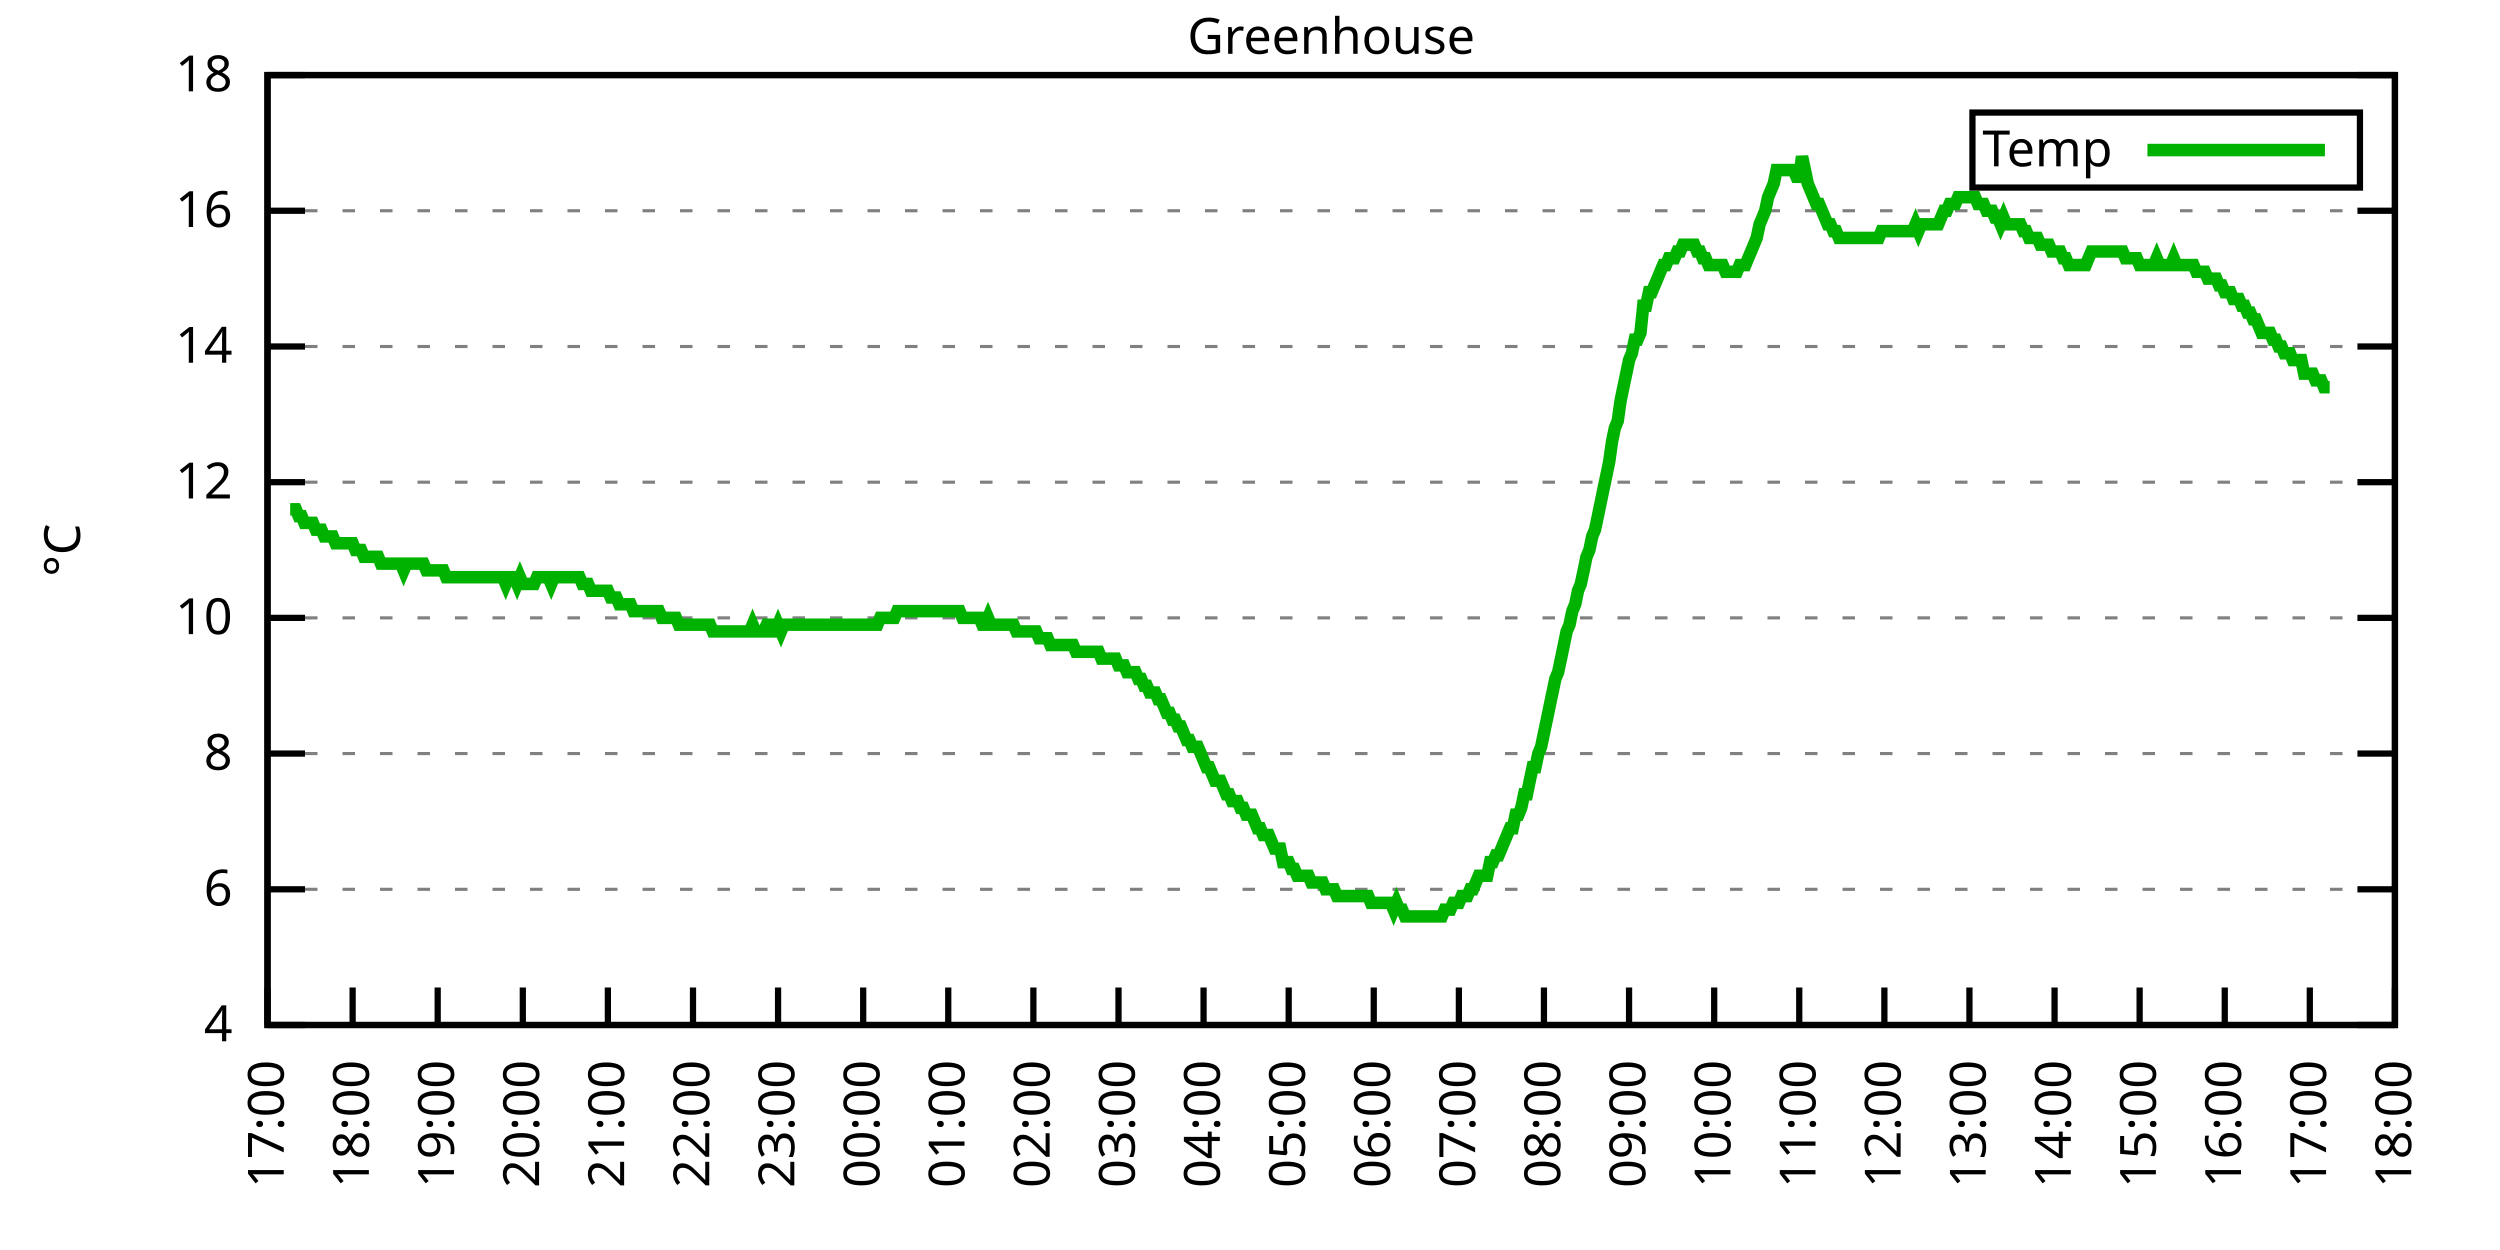
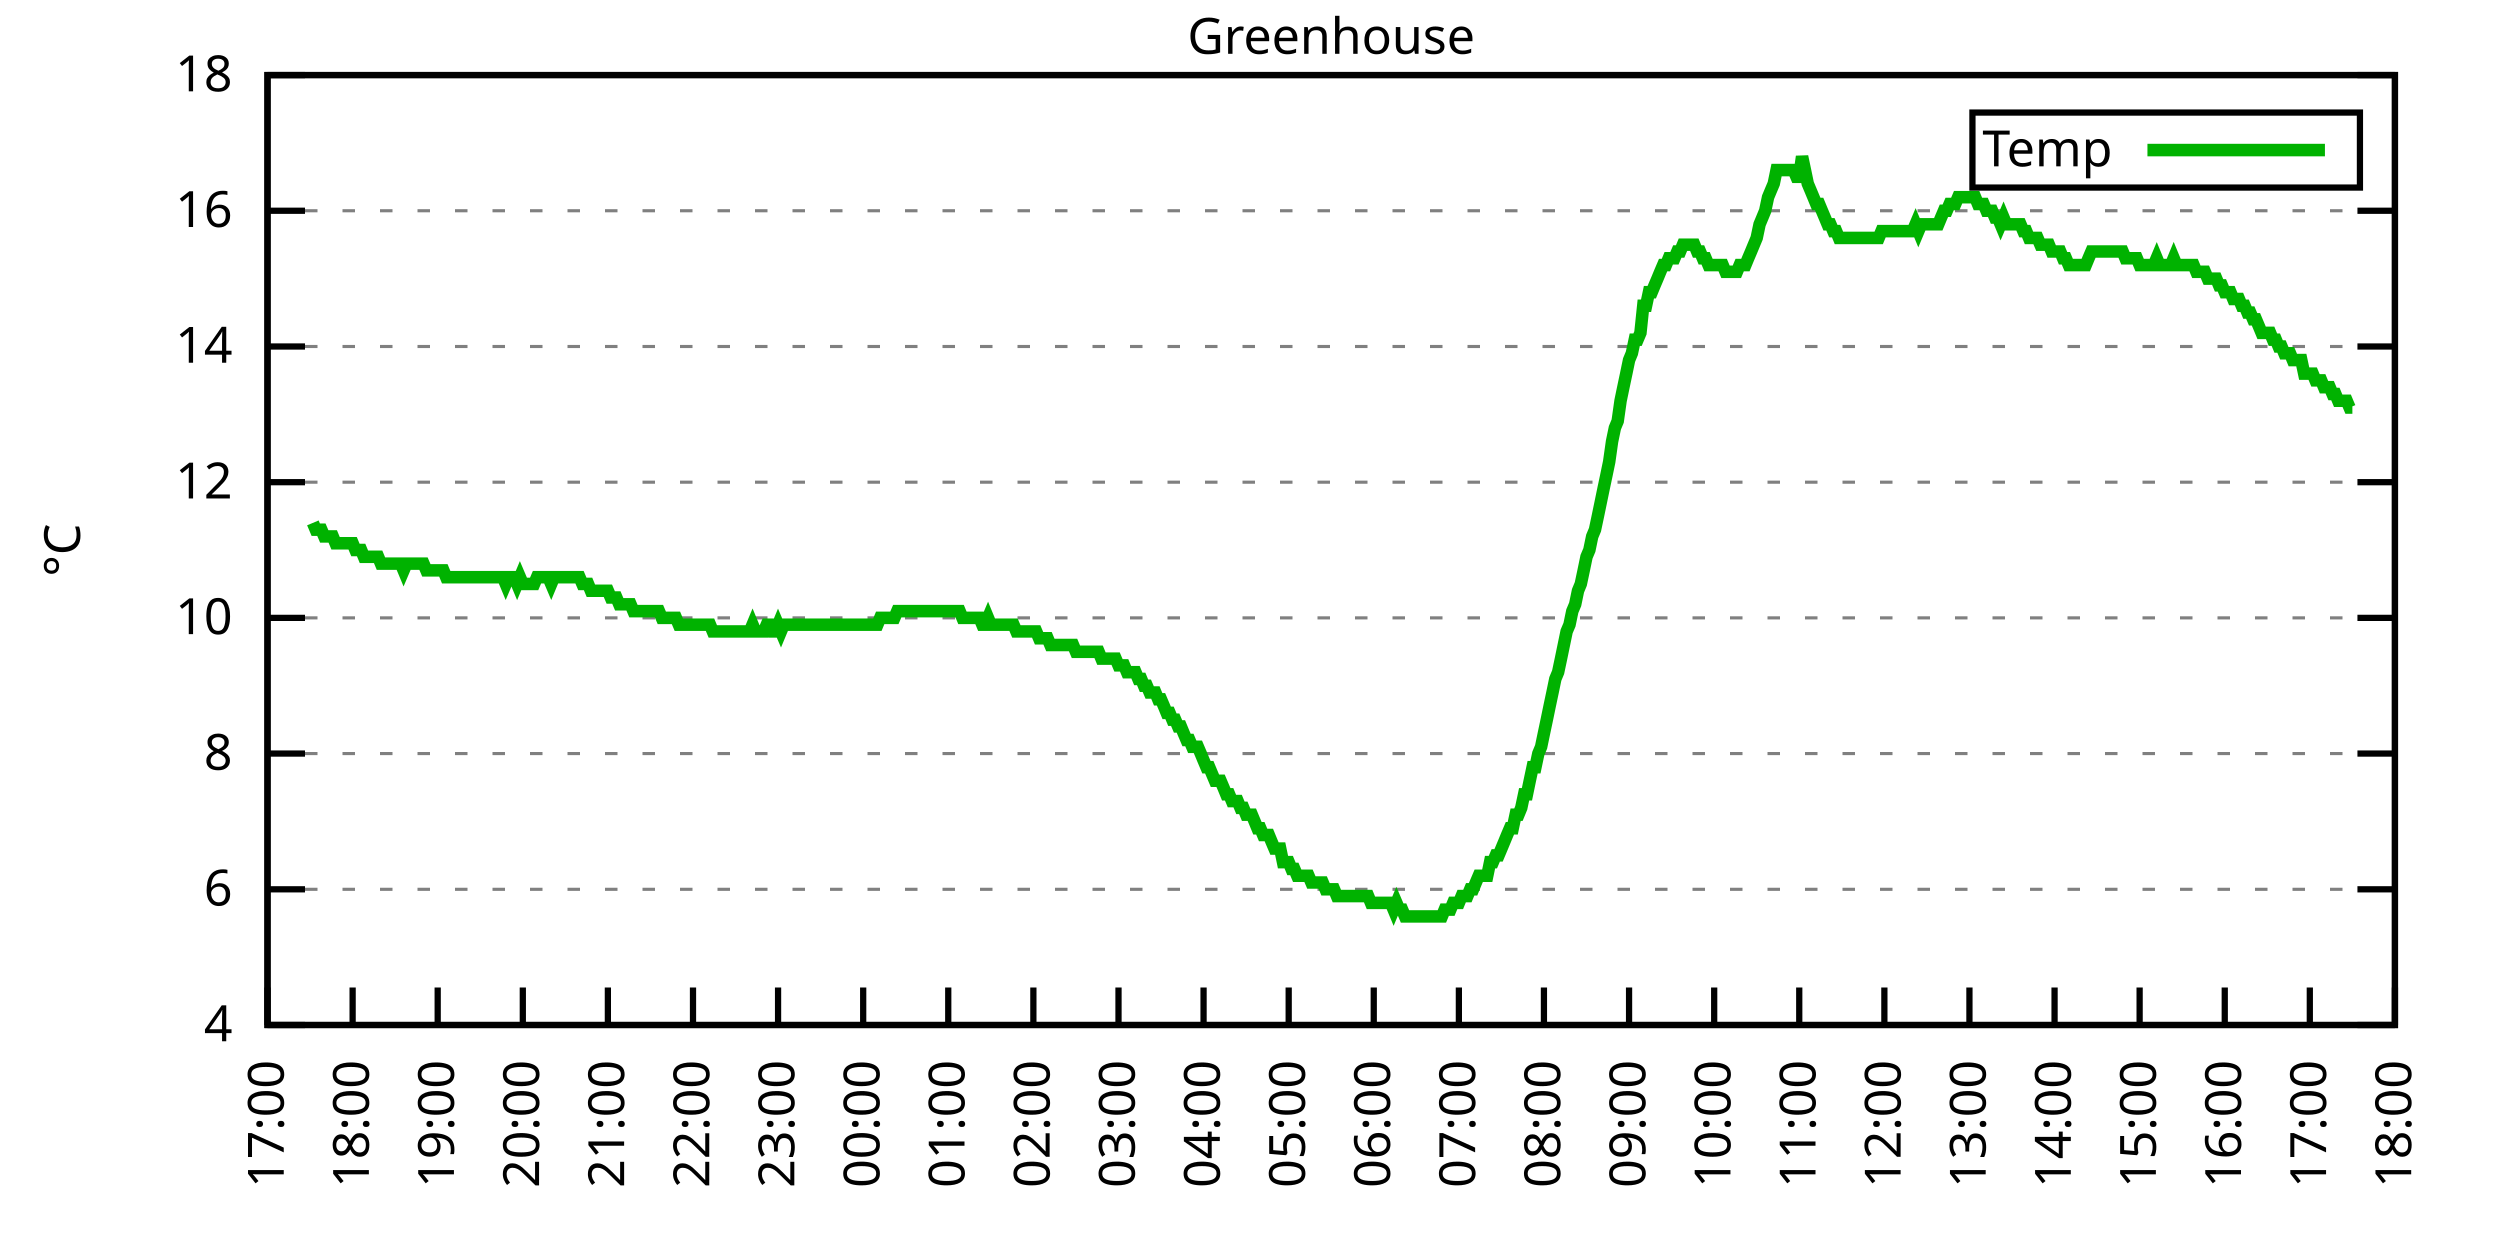
<svg xmlns="http://www.w3.org/2000/svg" xmlns:xlink="http://www.w3.org/1999/xlink" width="400" height="200" viewBox="0 0 400 200">
  <g id="gnuplot_canvas">
    <rect x="0" y="0" width="400" height="200" fill="none" />
    <defs>
      <circle id="gpDot" r="0.5" stroke-width="0.5" stroke="currentColor" />
      <path id="gpPt0" stroke-width="0.333" stroke="currentColor" d="M-1,0 h2 M0,-1 v2" />
      <path id="gpPt1" stroke-width="0.333" stroke="currentColor" d="M-1,-1 L1,1 M1,-1 L-1,1" />
      <path id="gpPt2" stroke-width="0.333" stroke="currentColor" d="M-1,0 L1,0 M0,-1 L0,1 M-1,-1 L1,1 M-1,1 L1,-1" />
      <rect id="gpPt3" stroke-width="0.333" stroke="currentColor" x="-1" y="-1" width="2" height="2" />
      <rect id="gpPt4" stroke-width="0.333" stroke="currentColor" fill="currentColor" x="-1" y="-1" width="2" height="2" />
      <circle id="gpPt5" stroke-width="0.333" stroke="currentColor" cx="0" cy="0" r="1" />
      <use xlink:href="#gpPt5" id="gpPt6" fill="currentColor" stroke="none" />
      <path id="gpPt7" stroke-width="0.333" stroke="currentColor" d="M0,-1.33 L-1.33,0.67 L1.33,0.67 z" />
      <use xlink:href="#gpPt7" id="gpPt8" fill="currentColor" stroke="none" />
      <use xlink:href="#gpPt7" id="gpPt9" stroke="currentColor" transform="rotate(180)" />
      <use xlink:href="#gpPt9" id="gpPt10" fill="currentColor" stroke="none" />
      <use xlink:href="#gpPt3" id="gpPt11" stroke="currentColor" transform="rotate(45)" />
      <use xlink:href="#gpPt11" id="gpPt12" fill="currentColor" stroke="none" />
      <path id="gpPt13" stroke-width="0.333" stroke="currentColor" d="M0,1.330 L1.265,0.411 L0.782,-1.067 L-0.782,-1.076 L-1.265,0.411 z" />
      <use xlink:href="#gpPt13" id="gpPt14" fill="currentColor" stroke="none" />
      <filter id="textbox" filterUnits="objectBoundingBox" x="0" y="0" height="1" width="1">
        <feFlood flood-color="white" flood-opacity="1" result="bgnd" />
        <feComposite in="SourceGraphic" in2="bgnd" operator="atop" />
      </filter>
      <filter id="greybox" filterUnits="objectBoundingBox" x="0" y="0" height="1" width="1">
        <feFlood flood-color="lightgrey" flood-opacity="1" result="grey" />
        <feComposite in="SourceGraphic" in2="grey" operator="atop" />
      </filter>
    </defs>
    <g fill="none" color="white" stroke="currentColor" stroke-width="1.00" stroke-linecap="butt" stroke-linejoin="miter">
</g>
    <g fill="none" color="black" stroke="currentColor" stroke-width="1.00" stroke-linecap="butt" stroke-linejoin="miter">
      <g stroke="none" shape-rendering="crispEdges">
        <polygon fill="rgb(255, 255, 255)" points="42.80,164.00 383.18,164.00 383.18,12.02 42.80,12.02 " />
      </g>
    </g>
    <g fill="none" color="black" stroke="currentColor" stroke-width="1.00" stroke-linecap="butt" stroke-linejoin="miter">
</g>
    <g fill="none" color="black" stroke="black" stroke-width="0.50" stroke-linecap="butt" stroke-linejoin="miter">
</g>
    <g fill="none" color="gray" stroke="currentColor" stroke-width="0.50" stroke-linecap="butt" stroke-linejoin="miter">
      <path stroke="gray" stroke-dasharray="2,4" class="gridline" d="M42.80,164.00 L383.19,164.00  " />
    </g>
    <g fill="none" color="gray" stroke="gray" stroke-width="1.00" stroke-linecap="butt" stroke-linejoin="miter">
</g>
    <g fill="none" color="black" stroke="currentColor" stroke-width="1.00" stroke-linecap="butt" stroke-linejoin="miter">
      <path stroke="black" d="M42.80,164.00 L48.80,164.00 M383.19,164.00 L377.19,164.00  " />
      <g transform="translate(37.20,166.60)" stroke="none" fill="black" font-family="Sans" font-size="8.00" text-anchor="end">
        <text>
          <tspan font-family="Sans"> 4</tspan>
        </text>
      </g>
    </g>
    <g fill="none" color="black" stroke="currentColor" stroke-width="1.00" stroke-linecap="butt" stroke-linejoin="miter">
</g>
    <g fill="none" color="black" stroke="black" stroke-width="0.50" stroke-linecap="butt" stroke-linejoin="miter">
</g>
    <g fill="none" color="gray" stroke="currentColor" stroke-width="0.50" stroke-linecap="butt" stroke-linejoin="miter">
      <path stroke="gray" stroke-dasharray="2,4" class="gridline" d="M42.80,142.29 L383.19,142.29  " />
    </g>
    <g fill="none" color="gray" stroke="gray" stroke-width="1.00" stroke-linecap="butt" stroke-linejoin="miter">
</g>
    <g fill="none" color="black" stroke="currentColor" stroke-width="1.00" stroke-linecap="butt" stroke-linejoin="miter">
      <path stroke="black" d="M42.80,142.29 L48.80,142.29 M383.19,142.29 L377.19,142.29  " />
      <g transform="translate(37.20,144.89)" stroke="none" fill="black" font-family="Sans" font-size="8.00" text-anchor="end">
        <text>
          <tspan font-family="Sans"> 6</tspan>
        </text>
      </g>
    </g>
    <g fill="none" color="black" stroke="currentColor" stroke-width="1.00" stroke-linecap="butt" stroke-linejoin="miter">
</g>
    <g fill="none" color="black" stroke="black" stroke-width="0.50" stroke-linecap="butt" stroke-linejoin="miter">
</g>
    <g fill="none" color="gray" stroke="currentColor" stroke-width="0.50" stroke-linecap="butt" stroke-linejoin="miter">
      <path stroke="gray" stroke-dasharray="2,4" class="gridline" d="M42.80,120.57 L383.19,120.57  " />
    </g>
    <g fill="none" color="gray" stroke="gray" stroke-width="1.00" stroke-linecap="butt" stroke-linejoin="miter">
</g>
    <g fill="none" color="black" stroke="currentColor" stroke-width="1.00" stroke-linecap="butt" stroke-linejoin="miter">
      <path stroke="black" d="M42.80,120.57 L48.80,120.57 M383.19,120.57 L377.19,120.57  " />
      <g transform="translate(37.20,123.17)" stroke="none" fill="black" font-family="Sans" font-size="8.00" text-anchor="end">
        <text>
          <tspan font-family="Sans"> 8</tspan>
        </text>
      </g>
    </g>
    <g fill="none" color="black" stroke="currentColor" stroke-width="1.00" stroke-linecap="butt" stroke-linejoin="miter">
</g>
    <g fill="none" color="black" stroke="black" stroke-width="0.50" stroke-linecap="butt" stroke-linejoin="miter">
</g>
    <g fill="none" color="gray" stroke="currentColor" stroke-width="0.50" stroke-linecap="butt" stroke-linejoin="miter">
      <path stroke="gray" stroke-dasharray="2,4" class="gridline" d="M42.80,98.86 L383.19,98.86  " />
    </g>
    <g fill="none" color="gray" stroke="gray" stroke-width="1.00" stroke-linecap="butt" stroke-linejoin="miter">
</g>
    <g fill="none" color="black" stroke="currentColor" stroke-width="1.00" stroke-linecap="butt" stroke-linejoin="miter">
      <path stroke="black" d="M42.80,98.86 L48.80,98.86 M383.19,98.86 L377.19,98.86  " />
      <g transform="translate(37.20,101.46)" stroke="none" fill="black" font-family="Sans" font-size="8.00" text-anchor="end">
        <text>
          <tspan font-family="Sans"> 10</tspan>
        </text>
      </g>
    </g>
    <g fill="none" color="black" stroke="currentColor" stroke-width="1.00" stroke-linecap="butt" stroke-linejoin="miter">
</g>
    <g fill="none" color="black" stroke="black" stroke-width="0.50" stroke-linecap="butt" stroke-linejoin="miter">
</g>
    <g fill="none" color="gray" stroke="currentColor" stroke-width="0.50" stroke-linecap="butt" stroke-linejoin="miter">
      <path stroke="gray" stroke-dasharray="2,4" class="gridline" d="M42.80,77.15 L383.19,77.15  " />
    </g>
    <g fill="none" color="gray" stroke="gray" stroke-width="1.00" stroke-linecap="butt" stroke-linejoin="miter">
</g>
    <g fill="none" color="black" stroke="currentColor" stroke-width="1.00" stroke-linecap="butt" stroke-linejoin="miter">
      <path stroke="black" d="M42.80,77.15 L48.80,77.15 M383.19,77.15 L377.19,77.15  " />
      <g transform="translate(37.20,79.75)" stroke="none" fill="black" font-family="Sans" font-size="8.00" text-anchor="end">
        <text>
          <tspan font-family="Sans"> 12</tspan>
        </text>
      </g>
    </g>
    <g fill="none" color="black" stroke="currentColor" stroke-width="1.00" stroke-linecap="butt" stroke-linejoin="miter">
</g>
    <g fill="none" color="black" stroke="black" stroke-width="0.50" stroke-linecap="butt" stroke-linejoin="miter">
</g>
    <g fill="none" color="gray" stroke="currentColor" stroke-width="0.50" stroke-linecap="butt" stroke-linejoin="miter">
      <path stroke="gray" stroke-dasharray="2,4" class="gridline" d="M42.80,55.44 L383.19,55.44  " />
    </g>
    <g fill="none" color="gray" stroke="gray" stroke-width="1.00" stroke-linecap="butt" stroke-linejoin="miter">
</g>
    <g fill="none" color="black" stroke="currentColor" stroke-width="1.00" stroke-linecap="butt" stroke-linejoin="miter">
      <path stroke="black" d="M42.80,55.44 L48.80,55.44 M383.19,55.44 L377.19,55.44  " />
      <g transform="translate(37.20,58.04)" stroke="none" fill="black" font-family="Sans" font-size="8.00" text-anchor="end">
        <text>
          <tspan font-family="Sans"> 14</tspan>
        </text>
      </g>
    </g>
    <g fill="none" color="black" stroke="currentColor" stroke-width="1.00" stroke-linecap="butt" stroke-linejoin="miter">
</g>
    <g fill="none" color="black" stroke="black" stroke-width="0.50" stroke-linecap="butt" stroke-linejoin="miter">
</g>
    <g fill="none" color="gray" stroke="currentColor" stroke-width="0.50" stroke-linecap="butt" stroke-linejoin="miter">
      <path stroke="gray" stroke-dasharray="2,4" class="gridline" d="M42.80,33.72 L383.19,33.72  " />
    </g>
    <g fill="none" color="gray" stroke="gray" stroke-width="1.00" stroke-linecap="butt" stroke-linejoin="miter">
</g>
    <g fill="none" color="black" stroke="currentColor" stroke-width="1.00" stroke-linecap="butt" stroke-linejoin="miter">
      <path stroke="black" d="M42.80,33.72 L48.80,33.72 M383.19,33.72 L377.19,33.72  " />
      <g transform="translate(37.20,36.32)" stroke="none" fill="black" font-family="Sans" font-size="8.00" text-anchor="end">
        <text>
          <tspan font-family="Sans"> 16</tspan>
        </text>
      </g>
    </g>
    <g fill="none" color="black" stroke="currentColor" stroke-width="1.00" stroke-linecap="butt" stroke-linejoin="miter">
</g>
    <g fill="none" color="black" stroke="black" stroke-width="0.50" stroke-linecap="butt" stroke-linejoin="miter">
</g>
    <g fill="none" color="gray" stroke="currentColor" stroke-width="0.50" stroke-linecap="butt" stroke-linejoin="miter">
      <path stroke="gray" stroke-dasharray="2,4" class="gridline" d="M42.80,12.01 L383.19,12.01  " />
    </g>
    <g fill="none" color="gray" stroke="gray" stroke-width="1.00" stroke-linecap="butt" stroke-linejoin="miter">
</g>
    <g fill="none" color="black" stroke="currentColor" stroke-width="1.00" stroke-linecap="butt" stroke-linejoin="miter">
      <path stroke="black" d="M42.80,12.01 L48.80,12.01 M383.19,12.01 L377.19,12.01  " />
      <g transform="translate(37.20,14.61)" stroke="none" fill="black" font-family="Sans" font-size="8.00" text-anchor="end">
        <text>
          <tspan font-family="Sans"> 18</tspan>
        </text>
      </g>
    </g>
    <g fill="none" color="black" stroke="currentColor" stroke-width="1.00" stroke-linecap="butt" stroke-linejoin="miter">
      <path stroke="black" d="M42.80,164.00 L42.80,158.00  " />
      <g transform="translate(45.40,169.60) rotate(270.00)" stroke="none" fill="black" font-family="Sans" font-size="8.00" text-anchor="end">
        <text>
          <tspan font-family="Sans">17:00</tspan>
        </text>
      </g>
    </g>
    <g fill="none" color="black" stroke="currentColor" stroke-width="1.00" stroke-linecap="butt" stroke-linejoin="miter">
      <path stroke="black" d="M56.42,164.00 L56.42,158.00  " />
      <g transform="translate(59.02,169.60) rotate(270.00)" stroke="none" fill="black" font-family="Sans" font-size="8.00" text-anchor="end">
        <text>
          <tspan font-family="Sans">18:00</tspan>
        </text>
      </g>
    </g>
    <g fill="none" color="black" stroke="currentColor" stroke-width="1.00" stroke-linecap="butt" stroke-linejoin="miter">
      <path stroke="black" d="M70.03,164.00 L70.03,158.00  " />
      <g transform="translate(72.63,169.60) rotate(270.00)" stroke="none" fill="black" font-family="Sans" font-size="8.00" text-anchor="end">
        <text>
          <tspan font-family="Sans">19:00</tspan>
        </text>
      </g>
    </g>
    <g fill="none" color="black" stroke="currentColor" stroke-width="1.00" stroke-linecap="butt" stroke-linejoin="miter">
      <path stroke="black" d="M83.65,164.00 L83.65,158.00  " />
      <g transform="translate(86.25,169.60) rotate(270.00)" stroke="none" fill="black" font-family="Sans" font-size="8.00" text-anchor="end">
        <text>
          <tspan font-family="Sans">20:00</tspan>
        </text>
      </g>
    </g>
    <g fill="none" color="black" stroke="currentColor" stroke-width="1.00" stroke-linecap="butt" stroke-linejoin="miter">
      <path stroke="black" d="M97.26,164.00 L97.26,158.00  " />
      <g transform="translate(99.86,169.60) rotate(270.00)" stroke="none" fill="black" font-family="Sans" font-size="8.00" text-anchor="end">
        <text>
          <tspan font-family="Sans">21:00</tspan>
        </text>
      </g>
    </g>
    <g fill="none" color="black" stroke="currentColor" stroke-width="1.00" stroke-linecap="butt" stroke-linejoin="miter">
      <path stroke="black" d="M110.88,164.00 L110.88,158.00  " />
      <g transform="translate(113.48,169.60) rotate(270.00)" stroke="none" fill="black" font-family="Sans" font-size="8.00" text-anchor="end">
        <text>
          <tspan font-family="Sans">22:00</tspan>
        </text>
      </g>
    </g>
    <g fill="none" color="black" stroke="currentColor" stroke-width="1.00" stroke-linecap="butt" stroke-linejoin="miter">
      <path stroke="black" d="M124.49,164.00 L124.49,158.00  " />
      <g transform="translate(127.09,169.60) rotate(270.00)" stroke="none" fill="black" font-family="Sans" font-size="8.00" text-anchor="end">
        <text>
          <tspan font-family="Sans">23:00</tspan>
        </text>
      </g>
    </g>
    <g fill="none" color="black" stroke="currentColor" stroke-width="1.00" stroke-linecap="butt" stroke-linejoin="miter">
      <path stroke="black" d="M138.11,164.00 L138.11,158.00  " />
      <g transform="translate(140.71,169.60) rotate(270.00)" stroke="none" fill="black" font-family="Sans" font-size="8.00" text-anchor="end">
        <text>
          <tspan font-family="Sans">00:00</tspan>
        </text>
      </g>
    </g>
    <g fill="none" color="black" stroke="currentColor" stroke-width="1.00" stroke-linecap="butt" stroke-linejoin="miter">
      <path stroke="black" d="M151.72,164.00 L151.72,158.00  " />
      <g transform="translate(154.32,169.60) rotate(270.00)" stroke="none" fill="black" font-family="Sans" font-size="8.00" text-anchor="end">
        <text>
          <tspan font-family="Sans">01:00</tspan>
        </text>
      </g>
    </g>
    <g fill="none" color="black" stroke="currentColor" stroke-width="1.00" stroke-linecap="butt" stroke-linejoin="miter">
      <path stroke="black" d="M165.34,164.00 L165.34,158.00  " />
      <g transform="translate(167.94,169.60) rotate(270.00)" stroke="none" fill="black" font-family="Sans" font-size="8.00" text-anchor="end">
        <text>
          <tspan font-family="Sans">02:00</tspan>
        </text>
      </g>
    </g>
    <g fill="none" color="black" stroke="currentColor" stroke-width="1.00" stroke-linecap="butt" stroke-linejoin="miter">
      <path stroke="black" d="M178.96,164.00 L178.96,158.00  " />
      <g transform="translate(181.56,169.60) rotate(270.00)" stroke="none" fill="black" font-family="Sans" font-size="8.00" text-anchor="end">
        <text>
          <tspan font-family="Sans">03:00</tspan>
        </text>
      </g>
    </g>
    <g fill="none" color="black" stroke="currentColor" stroke-width="1.00" stroke-linecap="butt" stroke-linejoin="miter">
      <path stroke="black" d="M192.57,164.00 L192.57,158.00  " />
      <g transform="translate(195.17,169.60) rotate(270.00)" stroke="none" fill="black" font-family="Sans" font-size="8.00" text-anchor="end">
        <text>
          <tspan font-family="Sans">04:00</tspan>
        </text>
      </g>
    </g>
    <g fill="none" color="black" stroke="currentColor" stroke-width="1.00" stroke-linecap="butt" stroke-linejoin="miter">
      <path stroke="black" d="M206.19,164.00 L206.19,158.00  " />
      <g transform="translate(208.79,169.60) rotate(270.00)" stroke="none" fill="black" font-family="Sans" font-size="8.00" text-anchor="end">
        <text>
          <tspan font-family="Sans">05:00</tspan>
        </text>
      </g>
    </g>
    <g fill="none" color="black" stroke="currentColor" stroke-width="1.00" stroke-linecap="butt" stroke-linejoin="miter">
      <path stroke="black" d="M219.80,164.00 L219.80,158.00  " />
      <g transform="translate(222.40,169.60) rotate(270.00)" stroke="none" fill="black" font-family="Sans" font-size="8.00" text-anchor="end">
        <text>
          <tspan font-family="Sans">06:00</tspan>
        </text>
      </g>
    </g>
    <g fill="none" color="black" stroke="currentColor" stroke-width="1.00" stroke-linecap="butt" stroke-linejoin="miter">
      <path stroke="black" d="M233.42,164.00 L233.42,158.00  " />
      <g transform="translate(236.02,169.60) rotate(270.00)" stroke="none" fill="black" font-family="Sans" font-size="8.00" text-anchor="end">
        <text>
          <tspan font-family="Sans">07:00</tspan>
        </text>
      </g>
    </g>
    <g fill="none" color="black" stroke="currentColor" stroke-width="1.00" stroke-linecap="butt" stroke-linejoin="miter">
      <path stroke="black" d="M247.03,164.00 L247.03,158.00  " />
      <g transform="translate(249.63,169.60) rotate(270.00)" stroke="none" fill="black" font-family="Sans" font-size="8.00" text-anchor="end">
        <text>
          <tspan font-family="Sans">08:00</tspan>
        </text>
      </g>
    </g>
    <g fill="none" color="black" stroke="currentColor" stroke-width="1.00" stroke-linecap="butt" stroke-linejoin="miter">
      <path stroke="black" d="M260.65,164.00 L260.65,158.00  " />
      <g transform="translate(263.25,169.60) rotate(270.00)" stroke="none" fill="black" font-family="Sans" font-size="8.00" text-anchor="end">
        <text>
          <tspan font-family="Sans">09:00</tspan>
        </text>
      </g>
    </g>
    <g fill="none" color="black" stroke="currentColor" stroke-width="1.00" stroke-linecap="butt" stroke-linejoin="miter">
      <path stroke="black" d="M274.27,164.00 L274.27,158.00  " />
      <g transform="translate(276.87,169.60) rotate(270.00)" stroke="none" fill="black" font-family="Sans" font-size="8.00" text-anchor="end">
        <text>
          <tspan font-family="Sans">10:00</tspan>
        </text>
      </g>
    </g>
    <g fill="none" color="black" stroke="currentColor" stroke-width="1.00" stroke-linecap="butt" stroke-linejoin="miter">
      <path stroke="black" d="M287.88,164.00 L287.88,158.00  " />
      <g transform="translate(290.48,169.60) rotate(270.00)" stroke="none" fill="black" font-family="Sans" font-size="8.00" text-anchor="end">
        <text>
          <tspan font-family="Sans">11:00</tspan>
        </text>
      </g>
    </g>
    <g fill="none" color="black" stroke="currentColor" stroke-width="1.00" stroke-linecap="butt" stroke-linejoin="miter">
      <path stroke="black" d="M301.50,164.00 L301.50,158.00  " />
      <g transform="translate(304.10,169.60) rotate(270.00)" stroke="none" fill="black" font-family="Sans" font-size="8.00" text-anchor="end">
        <text>
          <tspan font-family="Sans">12:00</tspan>
        </text>
      </g>
    </g>
    <g fill="none" color="black" stroke="currentColor" stroke-width="1.00" stroke-linecap="butt" stroke-linejoin="miter">
      <path stroke="black" d="M315.11,164.00 L315.11,158.00  " />
      <g transform="translate(317.71,169.60) rotate(270.00)" stroke="none" fill="black" font-family="Sans" font-size="8.00" text-anchor="end">
        <text>
          <tspan font-family="Sans">13:00</tspan>
        </text>
      </g>
    </g>
    <g fill="none" color="black" stroke="currentColor" stroke-width="1.00" stroke-linecap="butt" stroke-linejoin="miter">
      <path stroke="black" d="M328.73,164.00 L328.73,158.00  " />
      <g transform="translate(331.33,169.60) rotate(270.00)" stroke="none" fill="black" font-family="Sans" font-size="8.00" text-anchor="end">
        <text>
          <tspan font-family="Sans">14:00</tspan>
        </text>
      </g>
    </g>
    <g fill="none" color="black" stroke="currentColor" stroke-width="1.00" stroke-linecap="butt" stroke-linejoin="miter">
      <path stroke="black" d="M342.34,164.00 L342.34,158.00  " />
      <g transform="translate(344.94,169.60) rotate(270.00)" stroke="none" fill="black" font-family="Sans" font-size="8.00" text-anchor="end">
        <text>
          <tspan font-family="Sans">15:00</tspan>
        </text>
      </g>
    </g>
    <g fill="none" color="black" stroke="currentColor" stroke-width="1.00" stroke-linecap="butt" stroke-linejoin="miter">
      <path stroke="black" d="M355.96,164.00 L355.96,158.00  " />
      <g transform="translate(358.56,169.60) rotate(270.00)" stroke="none" fill="black" font-family="Sans" font-size="8.00" text-anchor="end">
        <text>
          <tspan font-family="Sans">16:00</tspan>
        </text>
      </g>
    </g>
    <g fill="none" color="black" stroke="currentColor" stroke-width="1.00" stroke-linecap="butt" stroke-linejoin="miter">
      <path stroke="black" d="M369.57,164.00 L369.57,158.00  " />
      <g transform="translate(372.17,169.60) rotate(270.00)" stroke="none" fill="black" font-family="Sans" font-size="8.00" text-anchor="end">
        <text>
          <tspan font-family="Sans">17:00</tspan>
        </text>
      </g>
    </g>
    <g fill="none" color="black" stroke="currentColor" stroke-width="1.00" stroke-linecap="butt" stroke-linejoin="miter">
      <path stroke="black" d="M383.19,164.00 L383.19,158.00  " />
      <g transform="translate(385.79,169.60) rotate(270.00)" stroke="none" fill="black" font-family="Sans" font-size="8.00" text-anchor="end">
        <text>
          <tspan font-family="Sans">18:00</tspan>
        </text>
      </g>
    </g>
    <g fill="none" color="black" stroke="currentColor" stroke-width="1.00" stroke-linecap="butt" stroke-linejoin="miter">
</g>
    <g fill="none" color="black" stroke="currentColor" stroke-width="1.00" stroke-linecap="butt" stroke-linejoin="miter">
      <path stroke="black" d="M42.80,12.01 L42.80,164.00 L383.19,164.00 L383.19,12.01 L42.80,12.01 Z  " />
    </g>
    <g fill="none" color="black" stroke="currentColor" stroke-width="1.00" stroke-linecap="butt" stroke-linejoin="miter">
</g>
    <g fill="none" color="black" stroke="currentColor" stroke-width="1.00" stroke-linecap="butt" stroke-linejoin="miter">
      <path stroke="black" d="M315.59,30.01 L315.59,18.01 L377.59,18.01 L377.59,30.01 L315.59,30.01 Z  " />
    </g>
    <g id="Greenhouse_plot_1">
      <g fill="none" color="white" stroke="black" stroke-width="2.00" stroke-linecap="butt" stroke-linejoin="miter">
</g>
      <g fill="none" color="black" stroke="currentColor" stroke-width="2.00" stroke-linecap="butt" stroke-linejoin="miter">
        <g transform="translate(337.99,26.61)" stroke="none" fill="black" font-family="Sans" font-size="8.00" text-anchor="end">
          <text>
            <tspan font-family="Sans">Temp</tspan>
          </text>
        </g>
      </g>
      <g fill="none" color="black" stroke="currentColor" stroke-width="2.00" stroke-linecap="butt" stroke-linejoin="miter">
-         <path stroke="rgb(  0, 178,   0)" d="M343.59,24.01 L371.99,24.01 M46.43,81.49 L46.88,81.49 L47.34,81.49 L47.79,82.58 L48.25,82.58 L48.70,83.66   L49.15,83.66 L49.61,83.66 L50.06,83.66 L50.52,84.75 L50.97,84.75 L51.42,84.75 L51.88,85.83 L52.33,85.83   L52.78,85.83 L53.24,85.83 L53.69,86.92 L54.15,86.92 L54.60,86.92 L55.05,86.92 L55.51,86.92 L55.96,86.92   L56.42,86.92 L56.87,88.00 L57.32,88.00 L57.78,88.00 L58.23,89.09 L58.68,89.09 L59.14,89.09 L59.59,89.09   L60.05,89.09 L60.50,89.09 L60.95,90.18 L61.41,90.18 L61.86,90.18 L62.32,90.18 L62.77,90.18 L63.22,90.18   L63.68,90.18 L64.13,90.18 L64.58,91.26 L65.04,90.18 L65.49,90.18 L65.95,90.18 L66.40,90.18 L66.85,90.18   L67.31,90.18 L67.76,90.18 L68.22,91.26 L68.67,91.26 L69.12,91.26 L69.58,91.26 L70.03,91.26 L70.49,91.26   L70.94,91.26 L71.39,92.35 L71.85,92.35 L72.30,92.35 L72.75,92.35 L73.21,92.35 L73.66,92.35 L74.12,92.35   L74.57,92.35 L75.02,92.35 L75.48,92.35 L75.93,92.35 L76.39,92.35 L76.84,92.35 L77.29,92.35 L77.75,92.35   L78.20,92.35 L78.65,92.35 L79.11,92.35 L79.56,92.35 L80.02,92.35 L80.47,92.35 L80.92,93.43 L81.38,92.35   L81.83,92.35 L82.29,92.35 L82.74,93.43 L83.19,92.35 L83.65,93.43 L84.10,93.43 L84.55,93.43 L85.01,93.43   L85.46,93.43 L85.92,92.35 L86.37,92.35 L86.82,92.35 L87.28,92.35 L87.73,92.35 L88.19,93.43 L88.64,92.35   L89.09,92.35 L89.55,92.35 L90.00,92.35 L90.45,92.35 L90.91,92.35 L91.36,92.35 L91.82,92.35 L92.27,92.35   L92.72,92.35 L93.18,93.43 L93.63,93.43 L94.09,93.43 L94.54,94.52 L94.99,94.52 L95.45,94.52 L95.90,94.52   L96.35,94.52 L96.81,94.52 L97.26,94.52 L97.72,95.60 L98.17,95.60 L98.62,95.60 L99.08,96.69 L99.53,96.69   L99.99,96.69 L100.44,96.69 L100.89,96.69 L101.35,97.78 L101.80,97.78 L102.25,97.78 L102.71,97.78 L103.16,97.78   L103.62,97.78 L104.07,97.78 L104.52,97.78 L104.98,97.78 L105.43,97.78 L105.89,98.86 L106.34,98.86 L106.79,98.86   L107.25,98.86 L107.70,98.86 L108.15,98.86 L108.61,99.95 L109.06,99.95 L109.52,99.95 L109.97,99.95 L110.42,99.95   L110.88,99.95 L111.33,99.95 L111.79,99.95 L112.24,99.95 L112.69,99.95 L113.15,99.95 L113.60,99.95 L114.05,101.03   L114.51,101.03 L114.96,101.03 L115.42,101.03 L115.87,101.03 L116.32,101.03 L116.78,101.03 L117.23,101.03 L117.69,101.03   L118.14,101.03 L118.59,101.03 L119.05,101.03 L119.50,101.03 L119.96,101.03 L120.41,99.95 L120.86,101.03 L121.32,101.03   L121.77,101.03 L122.22,101.03 L122.68,99.95 L123.13,99.95 L123.59,101.03 L124.04,101.03 L124.49,99.95 L124.95,101.03   L125.40,99.95 L125.86,99.95 L126.31,99.95 L126.76,99.95 L127.22,99.95 L127.67,99.95 L128.12,99.95 L128.58,99.95   L129.03,99.95 L129.49,99.95 L129.94,99.95 L130.39,99.95 L130.85,99.95 L131.30,99.95 L131.76,99.95 L132.21,99.95   L132.66,99.95 L133.12,99.95 L133.57,99.95 L134.02,99.95 L134.48,99.95 L134.93,99.95 L135.39,99.95 L135.84,99.95   L136.29,99.95 L136.75,99.95 L137.20,99.95 L137.66,99.95 L138.11,99.95 L138.56,99.95 L139.02,99.95 L139.47,99.95   L139.92,99.95 L140.38,99.95 L140.83,98.86 L141.29,98.86 L141.74,98.86 L142.19,98.86 L142.65,98.86 L143.10,98.86   L143.56,97.78 L144.01,97.78 L144.46,97.78 L144.92,97.78 L145.37,97.78 L145.82,97.78 L146.28,97.78 L146.73,97.78   L147.19,97.78 L147.64,97.78 L148.09,97.78 L148.55,97.78 L149.00,97.78 L149.46,97.78 L149.91,97.78 L150.36,97.78   L150.82,97.78 L151.27,97.78 L151.72,97.78 L152.18,97.78 L152.63,97.78 L153.09,97.78 L153.54,97.78 L153.99,98.86   L154.45,98.86 L154.90,98.86 L155.36,98.86 L155.81,98.86 L156.26,98.86 L156.72,98.86 L157.17,99.95 L157.62,99.95   L158.08,98.86 L158.53,99.95 L158.99,99.95 L159.44,99.95 L159.89,99.95 L160.35,99.95 L160.80,99.95 L161.26,99.95   L161.71,99.95 L162.16,99.95 L162.62,101.03 L163.07,101.03 L163.52,101.03 L163.98,101.03 L164.43,101.03 L164.89,101.03   L165.34,101.03 L165.79,101.03 L166.25,102.12 L166.70,102.12 L167.16,102.12 L167.61,102.12 L168.06,103.20 L168.52,103.20   L168.97,103.20 L169.43,103.20 L169.88,103.20 L170.33,103.20 L170.79,103.20 L171.24,103.20 L171.69,103.20 L172.15,104.29   L172.60,104.29 L173.06,104.29 L173.51,104.29 L173.96,104.29 L174.42,104.29 L174.87,104.29 L175.33,104.29 L175.78,104.29   L176.23,105.38 L176.69,105.38 L177.14,105.38 L177.59,105.38 L178.05,105.38 L178.50,105.38 L178.96,106.46 L179.41,106.46   L179.86,106.46 L180.32,107.55 L180.77,107.55 L181.23,107.55 L181.68,107.55 L182.13,108.63 L182.59,108.63 L183.04,109.72   L183.49,109.72 L183.95,110.80 L184.40,110.80 L184.86,110.80 L185.31,111.89 L185.76,111.89 L186.22,112.97 L186.67,114.06   L187.13,114.06 L187.58,115.15 L188.03,115.15 L188.49,116.23 L188.94,116.23 L189.39,117.32 L189.85,118.40 L190.30,118.40   L190.76,119.49 L191.21,119.49 L191.66,119.49 L192.12,120.57 L192.57,121.66 L193.03,122.75 L193.48,122.75 L193.93,123.83   L194.39,124.92 L194.84,124.92 L195.29,124.92 L195.75,126.00 L196.20,127.09 L196.66,127.09 L197.11,128.17 L197.56,128.17   L198.02,128.17 L198.47,129.26 L198.93,129.26 L199.38,130.35 L199.83,130.35 L200.29,130.35 L200.74,131.43 L201.19,132.52   L201.65,132.52 L202.10,133.60 L202.56,133.60 L203.01,133.60 L203.46,134.69 L203.92,135.77 L204.37,135.77 L204.83,135.77   L205.28,137.94 L205.73,137.94 L206.19,137.94 L206.64,139.03 L207.09,139.03 L207.55,140.12 L208.00,140.12 L208.46,140.12   L208.91,140.12 L209.36,140.12 L209.82,141.20 L210.27,141.20 L210.73,141.20 L211.18,141.20 L211.63,141.20 L212.09,142.29   L212.54,142.29 L213.00,142.29 L213.45,142.29 L213.90,143.37 L214.36,143.37 L214.81,143.37 L215.26,143.37 L215.72,143.37   L216.17,143.37 L216.63,143.37 L217.08,143.37 L217.53,143.37 L217.99,143.37 L218.44,143.37 L218.90,143.37 L219.35,144.46   L219.80,144.46 L220.26,144.46 L220.71,144.46 L221.16,144.46 L221.62,144.46 L222.07,144.46 L222.53,144.46 L222.98,145.54   L223.43,144.46 L223.89,145.54 L224.34,145.54 L224.80,146.63 L225.25,146.63 L225.70,146.63 L226.16,146.63 L226.61,146.63   L227.06,146.63 L227.52,146.63 L227.97,146.63 L228.43,146.63 L228.88,146.63 L229.33,146.63 L229.79,146.63 L230.24,146.63   L230.70,146.63 L231.15,145.54 L231.60,145.54 L232.06,145.54 L232.51,144.46 L232.96,144.46 L233.42,144.46 L233.87,143.37   L234.33,143.37 L234.78,143.37 L235.23,142.29 L235.69,142.29 L236.14,141.20 L236.60,140.12 L237.05,140.12 L237.50,140.12   L237.96,140.12 L238.41,137.94 L238.86,137.94 L239.32,136.86 L239.77,136.86 L240.23,135.77 L240.68,134.69 L241.13,133.60   L241.59,132.52 L242.04,132.52 L242.50,130.35 L242.95,130.35 L243.40,129.26 L243.86,127.09 L244.31,127.09 L244.76,124.92   L245.22,122.75 L245.67,122.75 L246.13,120.57 L246.58,119.49 L247.03,117.32 L247.49,115.15 L247.94,112.97 L248.40,110.80   L248.85,108.63 L249.30,107.55 L249.76,105.38 L250.21,103.20 L250.66,101.03 L251.12,99.95 L251.57,97.78 L252.03,96.69   L252.48,94.52 L252.93,93.43 L253.39,91.26 L253.84,89.09 L254.30,88.00 L254.75,85.83 L255.20,84.75 L255.66,82.58   L256.11,80.41 L256.56,78.23 L257.02,76.06 L257.47,73.89 L257.93,70.63 L258.38,68.46 L258.83,67.38 L259.29,64.12   L259.74,61.95 L260.20,59.78 L260.65,57.61 L261.10,56.52 L261.56,54.35 L262.01,54.35 L262.47,53.26 L262.92,48.92   L263.37,48.92 L263.83,46.75 L264.28,46.75 L264.73,45.66 L265.19,44.58 L265.64,43.49 L266.10,42.41 L266.55,42.41   L267.00,41.32 L267.46,41.32 L267.91,41.32 L268.37,40.24 L268.82,40.24 L269.27,39.15 L269.73,39.15 L270.18,39.15   L270.63,39.15 L271.09,39.15 L271.54,40.24 L272.00,40.24 L272.45,41.32 L272.90,41.32 L273.36,42.41 L273.81,42.41   L274.27,42.41 L274.72,42.41 L275.17,42.41 L275.63,42.41 L276.08,43.49 L276.53,43.49 L276.99,43.49 L277.44,43.49   L277.90,43.49 L278.35,42.41 L278.80,42.41 L279.26,42.41 L279.71,41.32 L280.17,40.24 L280.62,39.15 L281.07,38.07   L281.53,35.89 L281.98,34.81 L282.43,33.72 L282.89,31.55 L283.34,30.47 L283.80,29.38 L284.25,27.21 L284.70,27.21   L285.16,27.21 L285.61,27.21 L286.07,27.21 L286.52,27.21 L286.97,27.21 L287.43,28.29 L287.88,28.29 L288.33,25.04   L288.79,27.21 L289.24,29.38 L289.70,30.47 L290.15,31.55 L290.60,32.64 L291.06,32.64 L291.51,33.72 L291.97,34.81   L292.42,35.89 L292.87,35.89 L293.33,36.98 L293.78,36.98 L294.23,38.07 L294.69,38.07 L295.14,38.07 L295.60,38.07   L296.05,38.07 L296.50,38.07 L296.96,38.07 L297.41,38.07 L297.87,38.07 L298.32,38.07 L298.77,38.07 L299.23,38.07   L299.68,38.07 L300.13,38.07 L300.59,38.07 L301.04,36.98 L301.50,36.98 L301.95,36.98 L302.40,36.98 L302.86,36.98   L303.31,36.98 L303.77,36.98 L304.22,36.98 L304.67,36.98 L305.13,36.98 L305.58,36.98 L306.03,36.98 L306.49,35.89   L306.94,36.98 L307.40,35.89 L307.85,35.89 L308.30,35.89 L308.76,35.89 L309.21,35.89 L309.67,35.89 L310.12,35.89   L310.57,34.81 L311.03,33.72 L311.48,33.72 L311.94,32.64 L312.39,32.64 L312.84,32.64 L313.30,31.55 L313.75,31.55   L314.20,31.55 L314.66,31.55 L315.11,31.55 L315.57,31.55 L316.02,31.55 L316.47,32.64 L316.93,32.64 L317.38,32.64   L317.84,33.72 L318.29,33.72 L318.74,33.72 L319.20,34.81 L319.65,34.81 L320.10,35.89 L320.56,34.81 L321.01,35.89   L321.47,35.89 L321.92,35.89 L322.37,35.89 L322.83,35.89 L323.28,35.89 L323.74,36.98 L324.19,36.98 L324.64,38.07   L325.10,38.07 L325.55,38.07 L326.00,38.07 L326.46,39.15 L326.91,39.15 L327.37,39.15 L327.82,39.15 L328.27,40.24   L328.73,40.24 L329.18,40.24 L329.64,40.24 L330.09,41.32 L330.54,41.32 L331.00,42.41 L331.45,42.41 L331.90,42.41   L332.36,42.41 L332.81,42.41 L333.27,42.41 L333.72,42.41 L334.17,41.32 L334.63,40.24 L335.08,40.24 L335.54,40.24   L335.99,40.24 L336.44,40.24 L336.90,40.24 L337.35,40.24 L337.80,40.24 L338.26,40.24 L338.71,40.24 L339.17,40.24   L339.62,40.24 L340.07,41.32 L340.53,41.32 L340.98,41.32 L341.44,41.32 L341.89,41.32 L342.34,42.41 L342.80,42.41   L343.25,42.41 L343.70,42.41 L344.16,42.41 L344.61,42.41 L345.07,41.32 L345.52,42.41 L345.97,42.41 L346.43,42.41   L346.88,42.41 L347.34,42.41 L347.79,41.32 L348.24,42.41 L348.70,42.41 L349.15,42.41 L349.60,42.41 L350.06,42.41   L350.51,42.41 L350.97,42.41 L351.42,43.49 L351.87,43.49 L352.33,43.49 L352.78,43.49 L353.24,44.58 L353.69,44.58   L354.14,44.58 L354.60,44.58 L355.05,45.66 L355.50,45.66 L355.96,46.75 L356.41,46.75 L356.87,46.75 L357.32,47.84   L357.77,47.84 L358.23,47.84 L358.68,48.92 L359.14,48.92 L359.59,50.01 L360.04,50.01 L360.50,51.09 L360.95,51.09   L361.41,52.18 L361.86,53.26 L362.31,53.26 L362.77,53.26 L363.22,53.26 L363.67,54.35 L364.13,54.35 L364.58,55.44   L365.04,55.44 L365.49,56.52 L365.94,56.52 L366.40,56.52 L366.85,57.61 L367.31,57.61 L367.76,57.61 L368.21,57.61   L368.67,59.78 L369.12,59.78 L369.57,59.78 L370.03,59.78 L370.48,60.86 L370.94,60.86 L371.39,60.86 L371.84,61.95   L372.30,61.95 L372.75,61.95  " />
+         <path stroke="rgb(  0, 178,   0)" d="M343.59,24.01 L371.99,24.01 M50.06,83.66 L50.52,84.75 L50.97,84.75 L51.42,84.75 L51.88,85.83 L52.33,85.83   L52.78,85.83 L53.24,85.83 L53.69,86.92 L54.15,86.92 L54.60,86.92 L55.05,86.92 L55.51,86.92 L55.96,86.92   L56.42,86.92 L56.87,88.00 L57.32,88.00 L57.78,88.00 L58.23,89.09 L58.68,89.09 L59.14,89.09 L59.59,89.09   L60.05,89.09 L60.50,89.09 L60.95,90.18 L61.41,90.18 L61.86,90.18 L62.32,90.18 L62.77,90.18 L63.22,90.18   L63.68,90.18 L64.13,90.18 L64.58,91.26 L65.04,90.18 L65.49,90.18 L65.95,90.18 L66.40,90.18 L66.85,90.18   L67.31,90.18 L67.76,90.18 L68.22,91.26 L68.67,91.26 L69.12,91.26 L69.58,91.26 L70.03,91.26 L70.49,91.26   L70.94,91.26 L71.39,92.35 L71.85,92.35 L72.30,92.35 L72.75,92.35 L73.21,92.35 L73.66,92.35 L74.12,92.35   L74.57,92.35 L75.02,92.35 L75.48,92.35 L75.93,92.35 L76.39,92.35 L76.84,92.35 L77.29,92.35 L77.75,92.35   L78.20,92.35 L78.65,92.35 L79.11,92.35 L79.56,92.35 L80.02,92.35 L80.47,92.35 L80.92,93.43 L81.38,92.35   L81.83,92.35 L82.29,92.35 L82.74,93.43 L83.19,92.35 L83.65,93.43 L84.10,93.43 L84.55,93.43 L85.01,93.43   L85.46,93.43 L85.92,92.35 L86.37,92.35 L86.82,92.35 L87.28,92.35 L87.73,92.35 L88.19,93.43 L88.64,92.35   L89.09,92.35 L89.55,92.35 L90.00,92.35 L90.45,92.35 L90.91,92.35 L91.36,92.35 L91.82,92.35 L92.27,92.35   L92.72,92.35 L93.18,93.43 L93.63,93.43 L94.09,93.43 L94.54,94.52 L94.99,94.52 L95.45,94.52 L95.90,94.52   L96.35,94.52 L96.81,94.52 L97.26,94.52 L97.72,95.60 L98.17,95.60 L98.62,95.60 L99.08,96.69 L99.53,96.69   L99.99,96.69 L100.44,96.69 L100.89,96.69 L101.35,97.78 L101.80,97.78 L102.25,97.78 L102.71,97.78 L103.16,97.78   L103.62,97.78 L104.07,97.78 L104.52,97.78 L104.98,97.78 L105.43,97.78 L105.89,98.86 L106.34,98.86 L106.79,98.86   L107.25,98.86 L107.70,98.86 L108.15,98.86 L108.61,99.95 L109.06,99.95 L109.52,99.95 L109.97,99.95 L110.42,99.95   L110.88,99.95 L111.33,99.95 L111.79,99.95 L112.24,99.95 L112.69,99.95 L113.15,99.95 L113.60,99.95 L114.05,101.03   L114.51,101.03 L114.96,101.03 L115.42,101.03 L115.87,101.03 L116.32,101.03 L116.78,101.03 L117.23,101.03 L117.69,101.03   L118.14,101.03 L118.59,101.03 L119.05,101.03 L119.50,101.03 L119.96,101.03 L120.41,99.95 L120.86,101.03 L121.32,101.03   L121.77,101.03 L122.22,101.03 L122.68,99.95 L123.13,99.95 L123.59,101.03 L124.04,101.03 L124.49,99.95 L124.95,101.03   L125.40,99.95 L125.86,99.95 L126.31,99.95 L126.76,99.95 L127.22,99.95 L127.67,99.95 L128.12,99.95 L128.58,99.95   L129.03,99.95 L129.49,99.95 L129.94,99.95 L130.39,99.95 L130.85,99.95 L131.30,99.95 L131.76,99.95 L132.21,99.95   L132.66,99.95 L133.12,99.95 L133.57,99.95 L134.02,99.95 L134.48,99.95 L134.93,99.95 L135.39,99.95 L135.84,99.95   L136.29,99.95 L136.75,99.95 L137.20,99.95 L137.66,99.95 L138.11,99.95 L138.56,99.95 L139.02,99.95 L139.47,99.95   L139.92,99.95 L140.38,99.95 L140.83,98.86 L141.29,98.86 L141.74,98.86 L142.19,98.86 L142.65,98.86 L143.10,98.86   L143.56,97.78 L144.01,97.78 L144.46,97.78 L144.92,97.78 L145.37,97.78 L145.82,97.78 L146.28,97.78 L146.73,97.78   L147.19,97.78 L147.64,97.78 L148.09,97.78 L148.55,97.78 L149.00,97.78 L149.46,97.78 L149.91,97.78 L150.36,97.78   L150.82,97.78 L151.27,97.78 L151.72,97.78 L152.18,97.78 L152.63,97.78 L153.09,97.78 L153.54,97.78 L153.99,98.86   L154.45,98.86 L154.90,98.86 L155.36,98.86 L155.81,98.86 L156.26,98.86 L156.72,98.86 L157.17,99.95 L157.62,99.95   L158.08,98.86 L158.53,99.95 L158.99,99.95 L159.44,99.95 L159.89,99.95 L160.35,99.95 L160.80,99.95 L161.26,99.95   L161.71,99.95 L162.16,99.95 L162.62,101.03 L163.07,101.03 L163.52,101.03 L163.98,101.03 L164.43,101.03 L164.89,101.03   L165.34,101.03 L165.79,101.03 L166.25,102.12 L166.70,102.12 L167.16,102.12 L167.61,102.12 L168.06,103.20 L168.52,103.20   L168.97,103.20 L169.43,103.20 L169.88,103.20 L170.33,103.20 L170.79,103.20 L171.24,103.20 L171.69,103.20 L172.15,104.29   L172.60,104.29 L173.06,104.29 L173.51,104.29 L173.96,104.29 L174.42,104.29 L174.87,104.29 L175.33,104.29 L175.78,104.29   L176.23,105.38 L176.69,105.38 L177.14,105.38 L177.59,105.38 L178.05,105.38 L178.50,105.38 L178.96,106.46 L179.41,106.46   L179.86,106.46 L180.32,107.55 L180.77,107.55 L181.23,107.55 L181.68,107.55 L182.13,108.63 L182.59,108.63 L183.04,109.72   L183.49,109.72 L183.95,110.80 L184.40,110.80 L184.86,110.80 L185.31,111.89 L185.76,111.89 L186.22,112.97 L186.67,114.06   L187.13,114.06 L187.58,115.15 L188.03,115.15 L188.49,116.23 L188.94,116.23 L189.39,117.32 L189.85,118.40 L190.30,118.40   L190.76,119.49 L191.21,119.49 L191.66,119.49 L192.12,120.57 L192.57,121.66 L193.03,122.75 L193.48,122.75 L193.93,123.83   L194.39,124.92 L194.84,124.92 L195.29,124.92 L195.75,126.00 L196.20,127.09 L196.66,127.09 L197.11,128.17 L197.56,128.17   L198.02,128.17 L198.47,129.26 L198.93,129.26 L199.38,130.35 L199.83,130.35 L200.29,130.35 L200.74,131.43 L201.19,132.52   L201.65,132.52 L202.10,133.60 L202.56,133.60 L203.01,133.60 L203.46,134.69 L203.92,135.77 L204.37,135.77 L204.83,135.77   L205.28,137.94 L205.73,137.94 L206.19,137.94 L206.64,139.03 L207.09,139.03 L207.55,140.12 L208.00,140.12 L208.46,140.12   L208.91,140.12 L209.36,140.12 L209.82,141.20 L210.27,141.20 L210.73,141.20 L211.18,141.20 L211.63,141.20 L212.09,142.29   L212.54,142.29 L213.00,142.29 L213.45,142.29 L213.90,143.37 L214.36,143.37 L214.81,143.37 L215.26,143.37 L215.72,143.37   L216.17,143.37 L216.63,143.37 L217.08,143.37 L217.53,143.37 L217.99,143.37 L218.44,143.37 L218.90,143.37 L219.35,144.46   L219.80,144.46 L220.26,144.46 L220.71,144.46 L221.16,144.46 L221.62,144.46 L222.07,144.46 L222.53,144.46 L222.98,145.54   L223.43,144.46 L223.89,145.54 L224.34,145.54 L224.80,146.63 L225.25,146.63 L225.70,146.63 L226.16,146.63 L226.61,146.63   L227.06,146.63 L227.52,146.63 L227.97,146.63 L228.43,146.63 L228.88,146.63 L229.33,146.63 L229.79,146.63 L230.24,146.63   L230.70,146.63 L231.15,145.54 L231.60,145.54 L232.06,145.54 L232.51,144.46 L232.96,144.46 L233.42,144.46 L233.87,143.37   L234.33,143.37 L234.78,143.37 L235.23,142.29 L235.69,142.29 L236.14,141.20 L236.60,140.12 L237.05,140.12 L237.50,140.12   L237.96,140.12 L238.41,137.94 L238.86,137.94 L239.32,136.86 L239.77,136.86 L240.23,135.77 L240.68,134.69 L241.13,133.60   L241.59,132.52 L242.04,132.52 L242.50,130.35 L242.95,130.35 L243.40,129.26 L243.86,127.09 L244.31,127.09 L244.76,124.92   L245.22,122.75 L245.67,122.75 L246.13,120.57 L246.58,119.49 L247.03,117.32 L247.49,115.15 L247.94,112.97 L248.40,110.80   L248.85,108.63 L249.30,107.55 L249.76,105.38 L250.21,103.20 L250.66,101.03 L251.12,99.95 L251.57,97.78 L252.03,96.69   L252.48,94.52 L252.93,93.43 L253.39,91.26 L253.84,89.09 L254.30,88.00 L254.75,85.83 L255.20,84.75 L255.66,82.58   L256.11,80.41 L256.56,78.23 L257.02,76.06 L257.47,73.89 L257.93,70.63 L258.38,68.46 L258.83,67.38 L259.29,64.12   L259.74,61.95 L260.20,59.78 L260.65,57.61 L261.10,56.52 L261.56,54.35 L262.01,54.35 L262.47,53.26 L262.92,48.92   L263.37,48.92 L263.83,46.75 L264.28,46.75 L264.73,45.66 L265.19,44.58 L265.64,43.49 L266.10,42.41 L266.55,42.41   L267.00,41.32 L267.46,41.32 L267.91,41.32 L268.37,40.24 L268.82,40.24 L269.27,39.15 L269.73,39.15 L270.18,39.15   L270.63,39.15 L271.09,39.15 L271.54,40.24 L272.00,40.24 L272.45,41.32 L272.90,41.32 L273.36,42.41 L273.81,42.41   L274.27,42.41 L274.72,42.41 L275.17,42.41 L275.63,42.41 L276.08,43.49 L276.53,43.49 L276.99,43.49 L277.44,43.49   L277.90,43.49 L278.35,42.41 L278.80,42.41 L279.26,42.41 L279.71,41.32 L280.17,40.24 L280.62,39.15 L281.07,38.07   L281.53,35.89 L281.98,34.81 L282.43,33.72 L282.89,31.55 L283.34,30.47 L283.80,29.38 L284.25,27.21 L284.70,27.21   L285.16,27.21 L285.61,27.21 L286.07,27.21 L286.52,27.21 L286.97,27.21 L287.43,28.29 L287.88,28.29 L288.33,25.04   L288.79,27.21 L289.24,29.38 L289.70,30.47 L290.15,31.55 L290.60,32.64 L291.06,32.64 L291.51,33.72 L291.97,34.81   L292.42,35.89 L292.87,35.89 L293.33,36.98 L293.78,36.98 L294.23,38.07 L294.69,38.07 L295.14,38.07 L295.60,38.07   L296.05,38.07 L296.50,38.07 L296.96,38.07 L297.41,38.07 L297.87,38.07 L298.32,38.07 L298.77,38.07 L299.23,38.07   L299.68,38.07 L300.13,38.07 L300.59,38.07 L301.04,36.98 L301.50,36.98 L301.95,36.98 L302.40,36.98 L302.86,36.98   L303.31,36.98 L303.77,36.98 L304.22,36.98 L304.67,36.98 L305.13,36.98 L305.58,36.98 L306.03,36.98 L306.49,35.89   L306.94,36.98 L307.40,35.89 L307.85,35.89 L308.30,35.89 L308.76,35.89 L309.21,35.89 L309.67,35.89 L310.12,35.89   L310.57,34.81 L311.03,33.72 L311.48,33.72 L311.94,32.64 L312.39,32.64 L312.84,32.64 L313.30,31.55 L313.75,31.55   L314.20,31.55 L314.66,31.55 L315.11,31.55 L315.57,31.55 L316.02,31.55 L316.47,32.64 L316.93,32.64 L317.38,32.64   L317.84,33.72 L318.29,33.72 L318.74,33.72 L319.20,34.81 L319.65,34.81 L320.10,35.89 L320.56,34.81 L321.01,35.89   L321.47,35.89 L321.92,35.89 L322.37,35.89 L322.83,35.89 L323.28,35.89 L323.74,36.98 L324.19,36.98 L324.64,38.07   L325.10,38.07 L325.55,38.07 L326.00,38.07 L326.46,39.15 L326.91,39.15 L327.37,39.15 L327.82,39.15 L328.27,40.24   L328.73,40.24 L329.18,40.24 L329.64,40.24 L330.09,41.32 L330.54,41.32 L331.00,42.41 L331.45,42.41 L331.90,42.41   L332.36,42.41 L332.81,42.41 L333.27,42.41 L333.72,42.41 L334.17,41.32 L334.63,40.24 L335.08,40.24 L335.54,40.24   L335.99,40.24 L336.44,40.24 L336.90,40.24 L337.35,40.24 L337.80,40.24 L338.26,40.24 L338.71,40.24 L339.17,40.24   L339.62,40.24 L340.07,41.32 L340.53,41.32 L340.98,41.32 L341.44,41.32 L341.89,41.32 L342.34,42.41 L342.80,42.41   L343.25,42.41 L343.70,42.41 L344.16,42.41 L344.61,42.41 L345.07,41.32 L345.52,42.41 L345.97,42.41 L346.43,42.41   L346.88,42.41 L347.34,42.41 L347.79,41.32 L348.24,42.41 L348.70,42.41 L349.15,42.41 L349.60,42.41 L350.06,42.41   L350.51,42.41 L350.97,42.41 L351.42,43.49 L351.87,43.49 L352.33,43.49 L352.78,43.49 L353.24,44.58 L353.69,44.58   L354.14,44.58 L354.60,44.58 L355.05,45.66 L355.50,45.66 L355.96,46.75 L356.41,46.75 L356.87,46.75 L357.32,47.84   L357.77,47.84 L358.23,47.84 L358.68,48.92 L359.14,48.92 L359.59,50.01 L360.04,50.01 L360.50,51.09 L360.95,51.09   L361.41,52.18 L361.86,53.26 L362.31,53.26 L362.77,53.26 L363.22,53.26 L363.67,54.35 L364.13,54.35 L364.58,55.44   L365.04,55.44 L365.49,56.52 L365.94,56.52 L366.40,56.52 L366.85,57.61 L367.31,57.61 L367.76,57.61 L368.21,57.61   L368.67,59.78 L369.12,59.78 L369.57,59.78 L370.03,59.78 L370.48,60.86 L370.94,60.86 L371.39,60.86 L371.84,61.95   L372.30,61.95 L372.75,61.95 L373.21,63.04 L373.66,63.04 L374.11,64.12 L374.57,64.12 L375.02,64.12 L375.47,64.12   L375.93,65.21 L376.38,65.21  " />
      </g>
    </g>
    <g fill="none" color="black" stroke="currentColor" stroke-width="2.00" stroke-linecap="butt" stroke-linejoin="miter">
</g>
    <g fill="none" color="black" stroke="black" stroke-width="1.00" stroke-linecap="butt" stroke-linejoin="miter">
</g>
    <g fill="none" color="black" stroke="currentColor" stroke-width="1.00" stroke-linecap="butt" stroke-linejoin="miter">
      <path stroke="black" d="M42.80,12.01 L42.80,164.00 L383.19,164.00 L383.19,12.01 L42.80,12.01 Z  " />
      <g transform="translate(12.80,88.01) rotate(270.00)" stroke="none" fill="black" font-family="Sans" font-size="8.00" text-anchor="middle">
        <text>
          <tspan font-family="Sans">°C</tspan>
        </text>
      </g>
    </g>
    <g fill="none" color="black" stroke="currentColor" stroke-width="1.00" stroke-linecap="butt" stroke-linejoin="miter">
</g>
    <g fill="none" color="black" stroke="currentColor" stroke-width="1.00" stroke-linecap="butt" stroke-linejoin="miter">
      <g transform="translate(212.99,8.61)" stroke="none" fill="black" font-family="Sans" font-size="8.00" text-anchor="middle">
        <text>
          <tspan font-family="Sans">Greenhouse</tspan>
        </text>
      </g>
    </g>
    <g fill="none" color="black" stroke="currentColor" stroke-width="1.00" stroke-linecap="butt" stroke-linejoin="miter">
</g>
  </g>
</svg>
